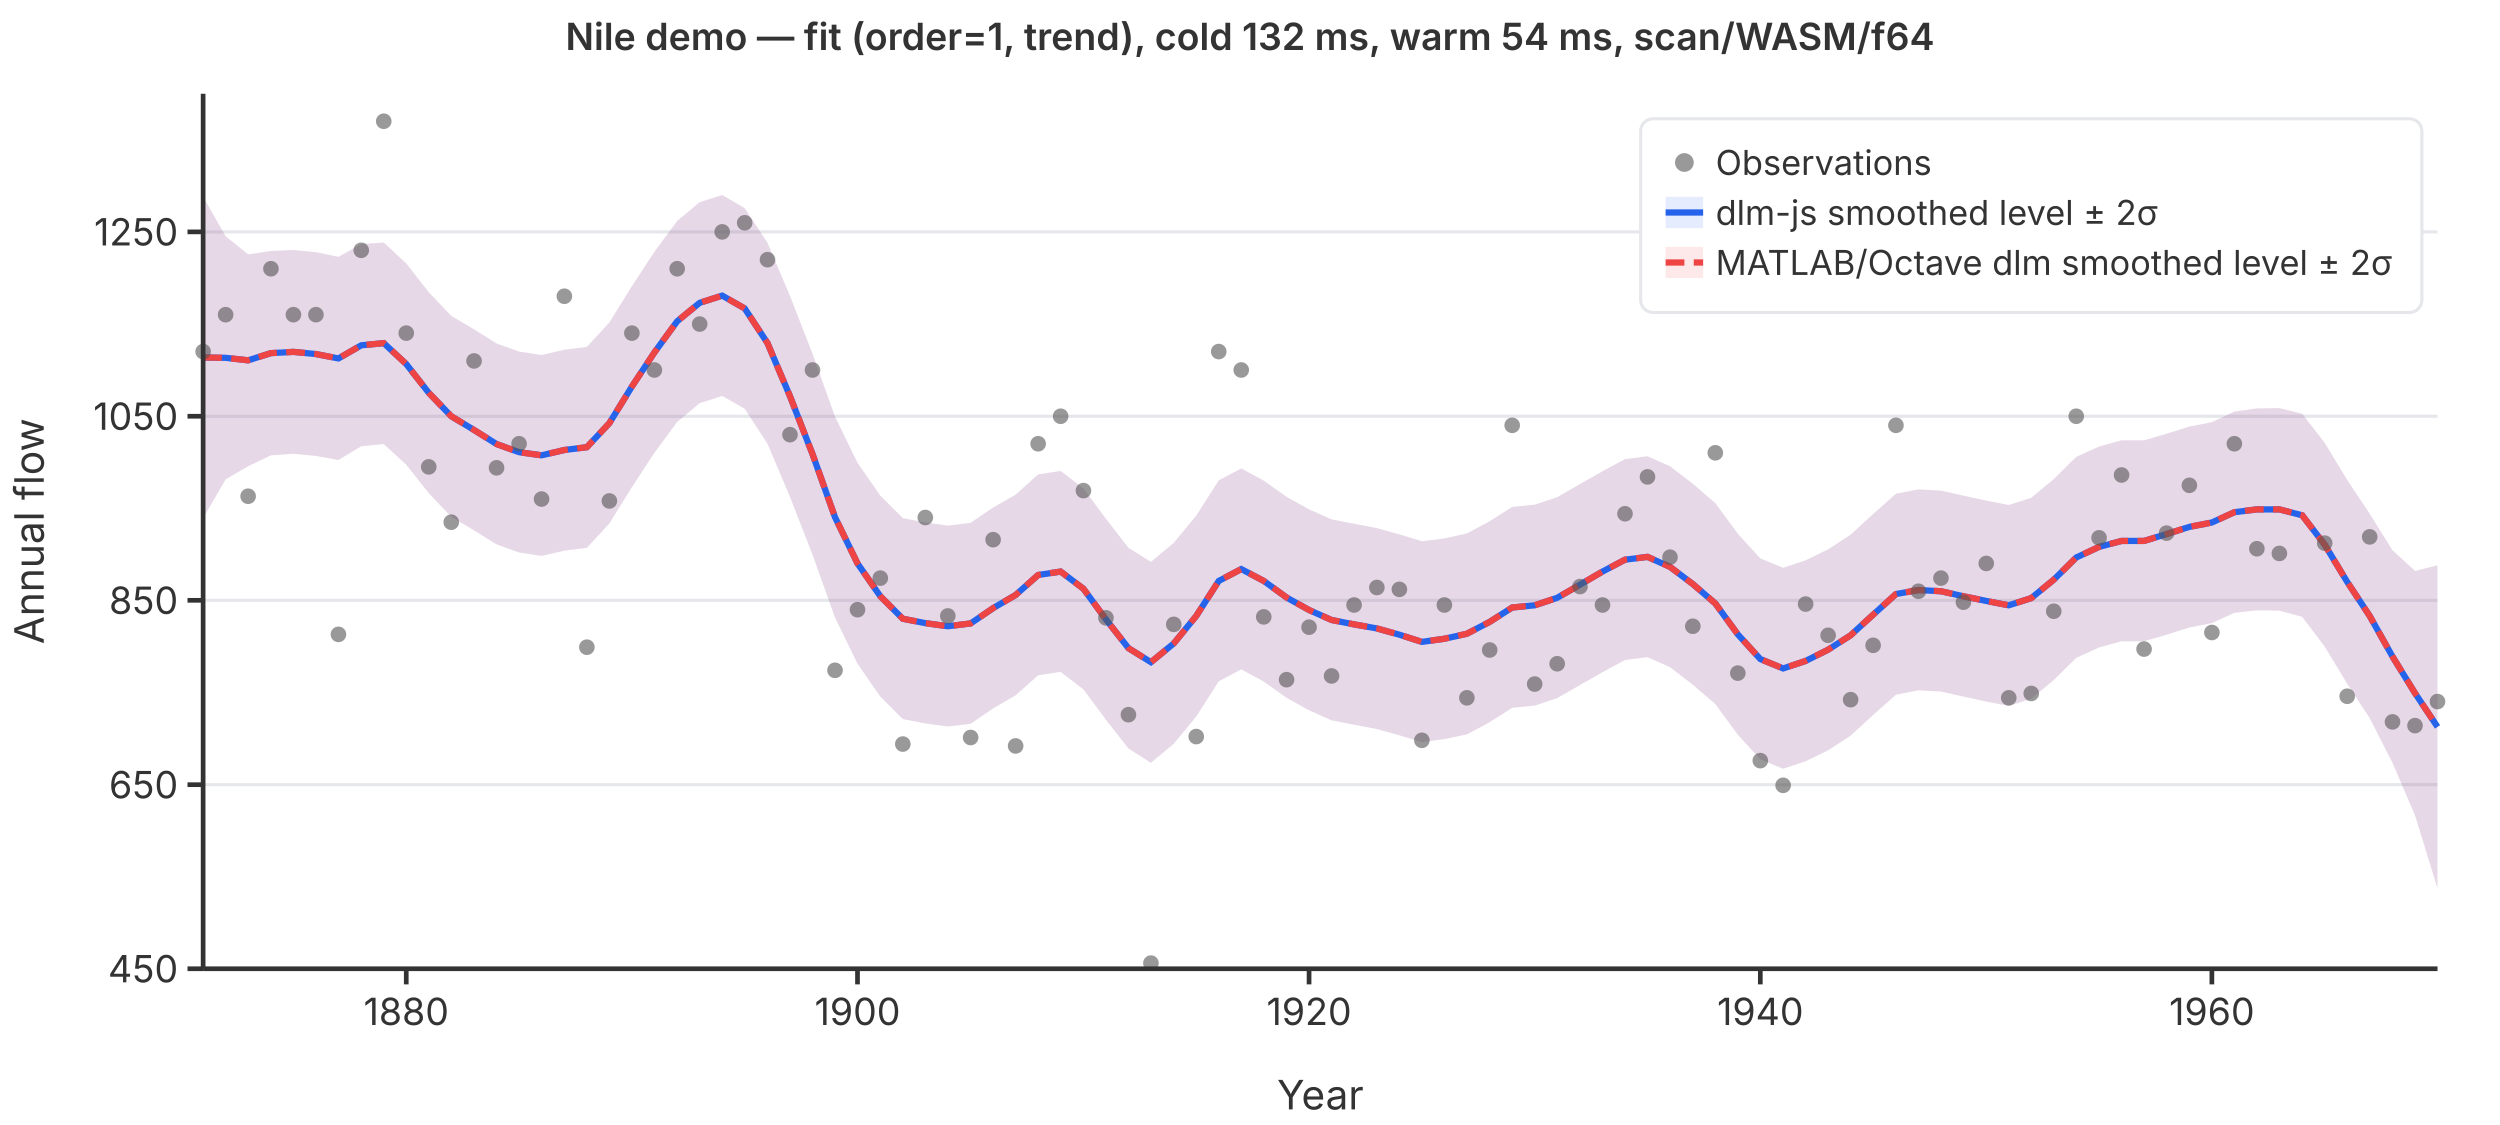
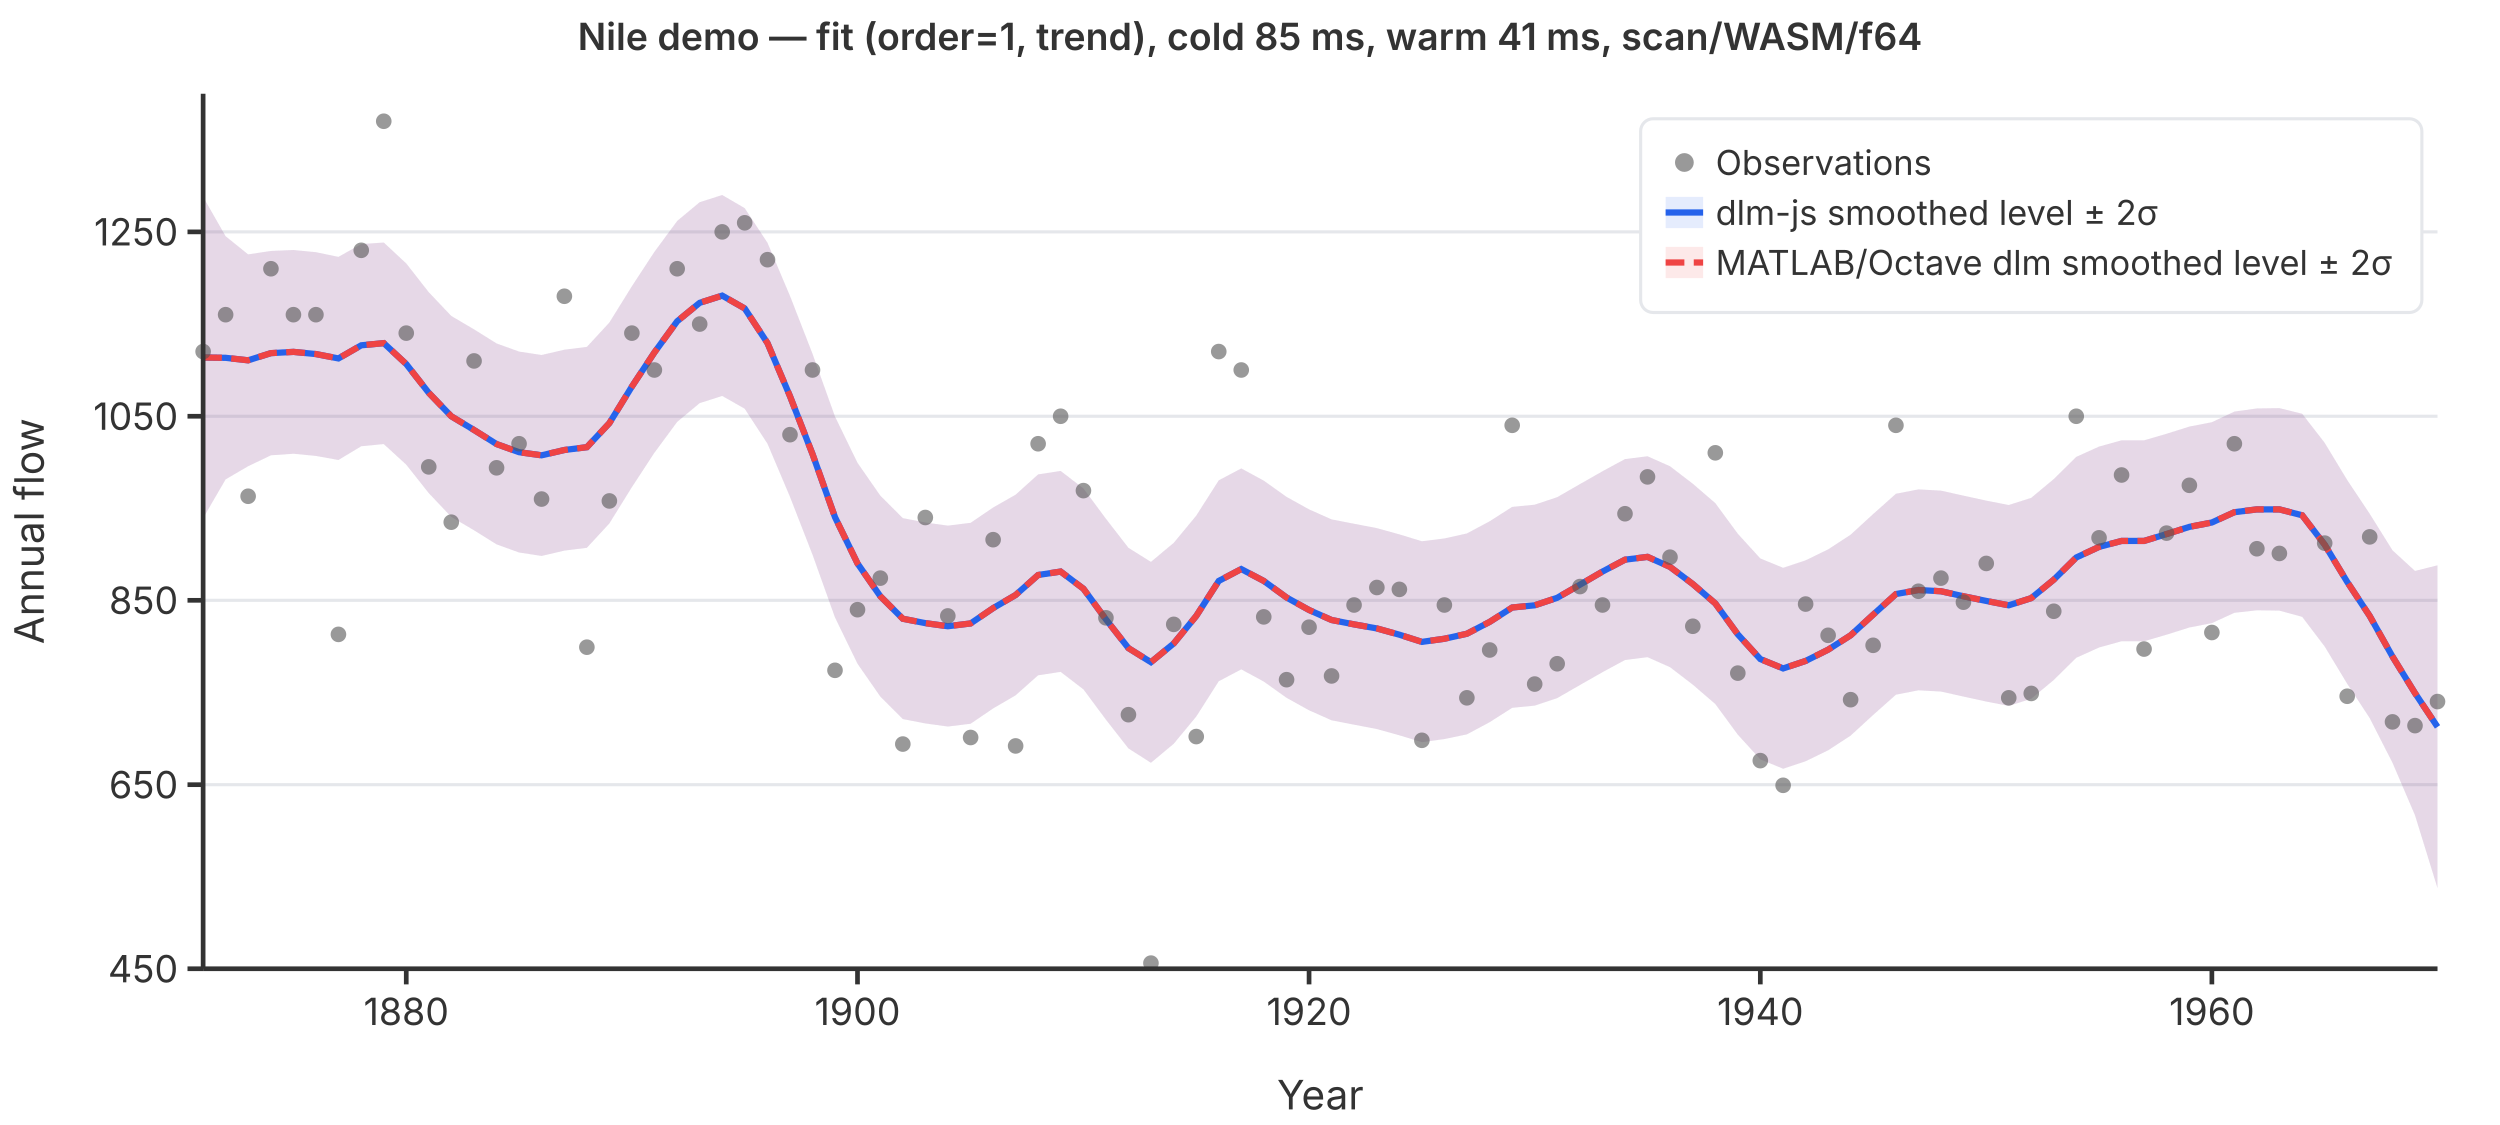
<svg xmlns="http://www.w3.org/2000/svg" viewBox="0 0 800 360" font-family="system-ui,-apple-system,sans-serif" font-size="12">
  <rect width="800" height="360" fill="white" />
  <line x1="65" y1="310.0" x2="780" y2="310.0" stroke="#e5e7eb" stroke-width="1" />
  <line x1="65" y1="251.1" x2="780" y2="251.1" stroke="#e5e7eb" stroke-width="1" />
  <line x1="65" y1="192.1" x2="780" y2="192.1" stroke="#e5e7eb" stroke-width="1" />
  <line x1="65" y1="133.2" x2="780" y2="133.2" stroke="#e5e7eb" stroke-width="1" />
  <line x1="65" y1="74.2" x2="780" y2="74.2" stroke="#e5e7eb" stroke-width="1" />
  <path d="M65.0,63.0L72.2,75.6L79.4,81.4L86.7,80.3L93.9,80.0L101.1,80.7L108.3,82.2L115.6,78.1L122.8,77.6L130.0,84.3L137.2,93.5L144.4,101.1L151.7,105.4L158.9,109.9L166.1,112.5L173.3,113.6L180.6,111.9L187.8,111.0L195.0,103.2L202.2,91.6L209.4,80.6L216.7,70.7L223.9,64.7L231.1,62.4L238.3,66.6L245.6,77.7L252.8,94.7L260.0,113.2L267.2,133.3L274.4,148.1L281.7,158.6L288.9,165.8L296.1,167.2L303.3,168.2L310.6,167.3L317.8,162.4L325.0,158.3L332.2,151.8L339.4,150.7L346.7,156.3L353.9,166.0L361.1,175.3L368.3,179.8L375.6,173.7L382.8,165.0L390.0,153.7L397.2,149.9L404.4,153.8L411.7,159.0L418.9,163.0L426.1,166.2L433.3,167.6L440.6,169.0L447.8,171.0L455.0,173.2L462.2,172.3L469.4,170.7L476.7,166.8L483.9,162.2L491.1,161.5L498.3,159.1L505.6,154.9L512.8,150.8L520.0,146.9L527.2,146.0L534.4,149.2L541.7,154.8L548.9,161.0L556.1,170.8L563.3,178.7L570.6,181.7L577.8,179.3L585.0,175.8L592.2,171.1L599.4,164.5L606.7,158.0L613.9,156.6L621.1,157.0L628.3,158.6L635.6,160.2L642.8,161.6L650.0,159.3L657.2,153.3L664.4,146.2L671.7,142.9L678.9,140.9L686.1,140.9L693.3,138.8L700.6,136.5L707.8,135.1L715.0,131.7L722.2,130.7L729.4,130.6L736.7,132.4L743.9,141.7L751.1,153.6L758.3,164.4L765.6,176.1L772.8,182.7L780.0,180.9L780.0,284.2L772.8,260.9L765.6,244.1L758.3,229.8L751.1,218.8L743.9,206.9L736.7,197.4L729.4,195.4L722.2,195.3L715.0,196.1L707.8,199.4L700.6,200.8L693.3,203.1L686.1,205.2L678.9,205.2L671.7,207.2L664.4,210.5L657.2,217.6L650.0,223.6L642.8,225.9L635.6,224.5L628.3,222.9L621.1,221.3L613.9,220.9L606.7,222.3L599.4,228.8L592.2,235.4L585.0,240.1L577.8,243.6L570.6,246.0L563.3,243.0L556.1,235.1L548.9,225.3L541.7,219.1L534.4,213.5L527.2,210.3L520.0,211.2L512.8,215.1L505.6,219.2L498.3,223.4L491.1,225.8L483.9,226.5L476.7,231.1L469.4,235.0L462.2,236.5L455.0,237.5L447.8,235.3L440.6,233.3L433.3,231.9L426.1,230.5L418.9,227.3L411.7,223.3L404.4,218.1L397.2,214.2L390.0,218.0L382.8,229.3L375.6,238.0L368.3,244.1L361.1,239.5L353.9,230.3L346.7,220.6L339.4,215.0L332.2,216.1L325.0,222.5L317.8,226.7L310.6,231.6L303.3,232.5L296.1,231.5L288.9,230.1L281.7,222.9L274.4,212.4L267.2,197.6L260.0,177.5L252.8,159.0L245.6,142.0L238.3,130.8L231.1,126.7L223.9,129.0L216.7,135.0L209.4,144.9L202.2,155.9L195.0,167.5L187.8,175.3L180.6,176.2L173.3,177.9L166.1,176.8L158.9,174.2L151.7,169.7L144.4,165.4L137.2,157.8L130.0,148.7L122.8,142.1L115.6,142.8L108.3,147.2L101.1,145.9L93.9,145.2L86.7,145.7L79.4,149.2L72.2,153.4L65.0,165.8Z" fill="rgba(37,99,235,0.12)" stroke="none" />
  <path d="M65.0,63.0L72.2,75.6L79.4,81.4L86.7,80.3L93.9,80.0L101.1,80.7L108.3,82.2L115.6,78.1L122.8,77.6L130.0,84.3L137.2,93.5L144.4,101.1L151.7,105.4L158.9,109.9L166.1,112.5L173.3,113.6L180.6,111.9L187.8,111.0L195.0,103.2L202.2,91.6L209.4,80.6L216.7,70.7L223.9,64.7L231.1,62.4L238.3,66.6L245.6,77.7L252.8,94.7L260.0,113.2L267.2,133.3L274.4,148.1L281.7,158.6L288.9,165.8L296.1,167.2L303.3,168.2L310.6,167.3L317.8,162.4L325.0,158.3L332.2,151.8L339.4,150.7L346.7,156.3L353.9,166.0L361.1,175.3L368.3,179.8L375.6,173.7L382.8,165.0L390.0,153.7L397.2,149.9L404.4,153.8L411.7,159.0L418.9,163.0L426.1,166.2L433.3,167.6L440.6,169.0L447.8,171.0L455.0,173.2L462.2,172.3L469.4,170.7L476.7,166.8L483.9,162.2L491.1,161.5L498.3,159.1L505.6,154.9L512.8,150.8L520.0,146.9L527.2,146.0L534.4,149.2L541.7,154.8L548.9,161.0L556.1,170.8L563.3,178.7L570.6,181.7L577.8,179.3L585.0,175.8L592.2,171.1L599.4,164.5L606.7,158.0L613.9,156.6L621.1,157.0L628.3,158.6L635.6,160.2L642.8,161.6L650.0,159.3L657.2,153.3L664.4,146.2L671.7,142.9L678.9,140.9L686.1,140.9L693.3,138.8L700.6,136.5L707.8,135.1L715.0,131.7L722.2,130.7L729.4,130.6L736.7,132.4L743.9,141.7L751.1,153.6L758.3,164.4L765.6,176.1L772.8,182.7L780.0,180.9L780.0,284.2L772.8,260.9L765.6,244.1L758.3,229.8L751.1,218.8L743.9,206.9L736.7,197.4L729.4,195.4L722.2,195.3L715.0,196.1L707.8,199.4L700.6,200.8L693.3,203.1L686.1,205.2L678.9,205.2L671.7,207.2L664.4,210.5L657.2,217.6L650.0,223.6L642.8,225.9L635.6,224.5L628.3,222.9L621.1,221.3L613.9,220.9L606.7,222.3L599.4,228.8L592.2,235.4L585.0,240.1L577.8,243.6L570.6,246.0L563.3,243.0L556.1,235.1L548.9,225.3L541.7,219.1L534.4,213.5L527.2,210.3L520.0,211.2L512.8,215.1L505.6,219.2L498.3,223.4L491.1,225.8L483.9,226.5L476.7,231.1L469.4,235.0L462.2,236.5L455.0,237.5L447.8,235.3L440.6,233.3L433.3,231.9L426.1,230.5L418.9,227.3L411.7,223.3L404.4,218.1L397.2,214.2L390.0,218.0L382.8,229.3L375.6,238.0L368.3,244.1L361.1,239.5L353.9,230.3L346.7,220.6L339.4,215.0L332.2,216.1L325.0,222.5L317.8,226.7L310.6,231.6L303.3,232.5L296.1,231.5L288.9,230.1L281.7,222.9L274.4,212.4L267.2,197.6L260.0,177.5L252.8,159.0L245.6,142.0L238.3,130.8L231.1,126.7L223.9,129.0L216.7,135.0L209.4,144.9L202.2,155.9L195.0,167.5L187.8,175.3L180.6,176.2L173.3,177.9L166.1,176.8L158.9,174.2L151.7,169.7L144.4,165.4L137.2,157.8L130.0,148.7L122.8,142.1L115.6,142.8L108.3,147.2L101.1,145.9L93.9,145.2L86.7,145.7L79.4,149.2L72.2,153.4L65.0,165.8Z" fill="rgba(239,68,68,0.12)" stroke="none" />
  <polyline points="65.0,114.4 72.2,114.5 79.4,115.3 86.7,113.0 93.9,112.6 101.1,113.3 108.3,114.7 115.6,110.5 122.8,109.8 130.0,116.5 137.2,125.7 144.4,133.2 151.7,137.6 158.9,142.1 166.1,144.7 173.3,145.7 180.6,144.0 187.8,143.1 195.0,135.4 202.2,123.7 209.4,112.8 216.7,102.8 223.9,96.9 231.1,94.6 238.3,98.7 245.6,109.8 252.8,126.8 260.0,145.3 267.2,165.5 274.4,180.3 281.7,190.8 288.9,198.0 296.1,199.4 303.3,200.4 310.6,199.5 317.8,194.6 325.0,190.4 332.2,184.0 339.4,182.9 346.7,188.4 353.9,198.2 361.1,207.4 368.3,211.9 375.6,205.9 382.8,197.1 390.0,185.9 397.2,182.1 404.4,185.9 411.7,191.2 418.9,195.2 426.1,198.4 433.3,199.8 440.6,201.1 447.8,203.1 455.0,205.4 462.2,204.4 469.4,202.8 476.7,199.0 483.9,194.4 491.1,193.7 498.3,191.3 505.6,187.1 512.8,182.9 520.0,179.1 527.2,178.2 534.4,181.4 541.7,186.9 548.9,193.1 556.1,203.0 563.3,210.9 570.6,213.9 577.8,211.5 585.0,207.9 592.2,203.3 599.4,196.7 606.7,190.1 613.9,188.8 621.1,189.2 628.3,190.8 635.6,192.3 642.8,193.7 650.0,191.4 657.2,185.5 664.4,178.4 671.7,175.0 678.9,173.1 686.1,173.1 693.3,170.9 700.6,168.6 707.8,167.2 715.0,163.9 722.2,163.0 729.4,163.0 736.7,164.9 743.9,174.3 751.1,186.2 758.3,197.1 765.6,210.1 772.8,221.8 780.0,232.6" fill="none" stroke="#2563eb" stroke-width="2" />
  <polyline points="65.0,114.4 72.2,114.5 79.4,115.3 86.7,113.0 93.9,112.6 101.1,113.3 108.3,114.7 115.6,110.5 122.8,109.8 130.0,116.5 137.2,125.7 144.4,133.2 151.7,137.6 158.9,142.1 166.1,144.7 173.3,145.7 180.6,144.0 187.8,143.1 195.0,135.4 202.2,123.7 209.4,112.8 216.7,102.8 223.9,96.9 231.1,94.6 238.3,98.7 245.6,109.8 252.8,126.8 260.0,145.3 267.2,165.5 274.4,180.3 281.7,190.8 288.9,198.0 296.1,199.4 303.3,200.4 310.6,199.5 317.8,194.6 325.0,190.4 332.2,184.0 339.4,182.9 346.7,188.4 353.9,198.2 361.1,207.4 368.3,211.9 375.6,205.9 382.8,197.1 390.0,185.9 397.2,182.1 404.4,185.9 411.7,191.2 418.9,195.2 426.1,198.4 433.3,199.8 440.6,201.1 447.8,203.1 455.0,205.4 462.2,204.4 469.4,202.8 476.7,199.0 483.9,194.4 491.1,193.7 498.3,191.3 505.6,187.1 512.8,182.9 520.0,179.1 527.2,178.2 534.4,181.4 541.7,186.9 548.9,193.1 556.1,203.0 563.3,210.9 570.6,213.9 577.8,211.5 585.0,207.9 592.2,203.3 599.4,196.7 606.7,190.1 613.9,188.8 621.1,189.2 628.3,190.8 635.6,192.3 642.8,193.7 650.0,191.4 657.2,185.5 664.4,178.4 671.7,175.0 678.9,173.1 686.1,173.1 693.3,170.9 700.6,168.6 707.8,167.2 715.0,163.9 722.2,163.0 729.4,163.0 736.7,164.9 743.9,174.3 751.1,186.2 758.3,197.1 765.6,210.1 772.8,221.8 780.0,232.6" fill="none" stroke="#ef4444" stroke-width="2" stroke-dasharray="6,3" />
  <circle cx="65.0" cy="112.5" r="2.5" fill="#555" opacity="0.6" />
  <circle cx="72.2" cy="100.7" r="2.5" fill="#555" opacity="0.6" />
  <circle cx="79.4" cy="158.8" r="2.5" fill="#555" opacity="0.6" />
  <circle cx="86.7" cy="86.0" r="2.5" fill="#555" opacity="0.6" />
  <circle cx="93.9" cy="100.7" r="2.5" fill="#555" opacity="0.6" />
  <circle cx="101.1" cy="100.7" r="2.5" fill="#555" opacity="0.6" />
  <circle cx="108.3" cy="203.0" r="2.5" fill="#555" opacity="0.6" />
  <circle cx="115.6" cy="80.1" r="2.5" fill="#555" opacity="0.6" />
  <circle cx="122.8" cy="38.8" r="2.5" fill="#555" opacity="0.6" />
  <circle cx="130.0" cy="106.6" r="2.5" fill="#555" opacity="0.6" />
  <circle cx="137.2" cy="149.4" r="2.5" fill="#555" opacity="0.6" />
  <circle cx="144.4" cy="167.1" r="2.5" fill="#555" opacity="0.6" />
  <circle cx="151.7" cy="115.5" r="2.5" fill="#555" opacity="0.6" />
  <circle cx="158.9" cy="149.7" r="2.5" fill="#555" opacity="0.6" />
  <circle cx="166.1" cy="142.0" r="2.5" fill="#555" opacity="0.6" />
  <circle cx="173.3" cy="159.7" r="2.5" fill="#555" opacity="0.6" />
  <circle cx="180.6" cy="94.8" r="2.5" fill="#555" opacity="0.6" />
  <circle cx="187.8" cy="207.1" r="2.5" fill="#555" opacity="0.6" />
  <circle cx="195.0" cy="160.3" r="2.5" fill="#555" opacity="0.6" />
  <circle cx="202.2" cy="106.6" r="2.5" fill="#555" opacity="0.6" />
  <circle cx="209.4" cy="118.4" r="2.5" fill="#555" opacity="0.6" />
  <circle cx="216.7" cy="86.0" r="2.5" fill="#555" opacity="0.6" />
  <circle cx="223.9" cy="103.7" r="2.5" fill="#555" opacity="0.6" />
  <circle cx="231.1" cy="74.2" r="2.5" fill="#555" opacity="0.6" />
  <circle cx="238.3" cy="71.3" r="2.5" fill="#555" opacity="0.6" />
  <circle cx="245.6" cy="83.1" r="2.5" fill="#555" opacity="0.6" />
  <circle cx="252.8" cy="139.1" r="2.5" fill="#555" opacity="0.6" />
  <circle cx="260.0" cy="118.4" r="2.5" fill="#555" opacity="0.6" />
  <circle cx="267.2" cy="214.5" r="2.5" fill="#555" opacity="0.6" />
  <circle cx="274.4" cy="195.1" r="2.5" fill="#555" opacity="0.6" />
  <circle cx="281.7" cy="185.0" r="2.5" fill="#555" opacity="0.6" />
  <circle cx="288.9" cy="238.1" r="2.5" fill="#555" opacity="0.6" />
  <circle cx="296.1" cy="165.6" r="2.5" fill="#555" opacity="0.6" />
  <circle cx="303.3" cy="197.1" r="2.5" fill="#555" opacity="0.6" />
  <circle cx="310.6" cy="236.0" r="2.5" fill="#555" opacity="0.6" />
  <circle cx="317.8" cy="172.7" r="2.5" fill="#555" opacity="0.6" />
  <circle cx="325.0" cy="238.7" r="2.5" fill="#555" opacity="0.6" />
  <circle cx="332.2" cy="142.0" r="2.5" fill="#555" opacity="0.6" />
  <circle cx="339.4" cy="133.2" r="2.5" fill="#555" opacity="0.6" />
  <circle cx="346.7" cy="157.0" r="2.5" fill="#555" opacity="0.6" />
  <circle cx="353.9" cy="197.7" r="2.5" fill="#555" opacity="0.6" />
  <circle cx="361.1" cy="228.7" r="2.5" fill="#555" opacity="0.6" />
  <circle cx="368.3" cy="308.2" r="2.5" fill="#555" opacity="0.6" />
  <circle cx="375.6" cy="199.8" r="2.5" fill="#555" opacity="0.6" />
  <circle cx="382.8" cy="235.7" r="2.5" fill="#555" opacity="0.6" />
  <circle cx="390.0" cy="112.5" r="2.5" fill="#555" opacity="0.6" />
  <circle cx="397.2" cy="118.4" r="2.5" fill="#555" opacity="0.6" />
  <circle cx="404.4" cy="197.4" r="2.5" fill="#555" opacity="0.6" />
  <circle cx="411.7" cy="217.5" r="2.5" fill="#555" opacity="0.6" />
  <circle cx="418.9" cy="200.7" r="2.5" fill="#555" opacity="0.6" />
  <circle cx="426.1" cy="216.3" r="2.5" fill="#555" opacity="0.6" />
  <circle cx="433.3" cy="193.6" r="2.5" fill="#555" opacity="0.6" />
  <circle cx="440.6" cy="188.0" r="2.5" fill="#555" opacity="0.6" />
  <circle cx="447.8" cy="188.6" r="2.5" fill="#555" opacity="0.6" />
  <circle cx="455.0" cy="236.9" r="2.5" fill="#555" opacity="0.6" />
  <circle cx="462.2" cy="193.6" r="2.5" fill="#555" opacity="0.6" />
  <circle cx="469.4" cy="223.3" r="2.5" fill="#555" opacity="0.6" />
  <circle cx="476.7" cy="208.0" r="2.5" fill="#555" opacity="0.6" />
  <circle cx="483.9" cy="136.1" r="2.5" fill="#555" opacity="0.6" />
  <circle cx="491.1" cy="218.9" r="2.5" fill="#555" opacity="0.6" />
  <circle cx="498.3" cy="212.4" r="2.5" fill="#555" opacity="0.6" />
  <circle cx="505.6" cy="187.7" r="2.5" fill="#555" opacity="0.6" />
  <circle cx="512.8" cy="193.6" r="2.5" fill="#555" opacity="0.6" />
  <circle cx="520.0" cy="164.4" r="2.5" fill="#555" opacity="0.6" />
  <circle cx="527.2" cy="152.6" r="2.5" fill="#555" opacity="0.6" />
  <circle cx="534.4" cy="178.3" r="2.5" fill="#555" opacity="0.6" />
  <circle cx="541.7" cy="200.4" r="2.5" fill="#555" opacity="0.6" />
  <circle cx="548.9" cy="144.9" r="2.5" fill="#555" opacity="0.6" />
  <circle cx="556.1" cy="215.4" r="2.5" fill="#555" opacity="0.6" />
  <circle cx="563.3" cy="243.4" r="2.5" fill="#555" opacity="0.6" />
  <circle cx="570.6" cy="251.3" r="2.5" fill="#555" opacity="0.6" />
  <circle cx="577.8" cy="193.3" r="2.5" fill="#555" opacity="0.6" />
  <circle cx="585.0" cy="203.3" r="2.5" fill="#555" opacity="0.6" />
  <circle cx="592.2" cy="223.9" r="2.5" fill="#555" opacity="0.6" />
  <circle cx="599.4" cy="206.5" r="2.5" fill="#555" opacity="0.6" />
  <circle cx="606.7" cy="136.1" r="2.5" fill="#555" opacity="0.6" />
  <circle cx="613.9" cy="189.2" r="2.5" fill="#555" opacity="0.6" />
  <circle cx="621.1" cy="185.0" r="2.5" fill="#555" opacity="0.6" />
  <circle cx="628.3" cy="192.7" r="2.5" fill="#555" opacity="0.6" />
  <circle cx="635.6" cy="180.3" r="2.5" fill="#555" opacity="0.6" />
  <circle cx="642.8" cy="223.3" r="2.5" fill="#555" opacity="0.6" />
  <circle cx="650.0" cy="221.9" r="2.5" fill="#555" opacity="0.6" />
  <circle cx="657.2" cy="195.6" r="2.5" fill="#555" opacity="0.6" />
  <circle cx="664.4" cy="133.2" r="2.5" fill="#555" opacity="0.6" />
  <circle cx="671.7" cy="172.1" r="2.5" fill="#555" opacity="0.6" />
  <circle cx="678.9" cy="152.0" r="2.5" fill="#555" opacity="0.6" />
  <circle cx="686.1" cy="207.7" r="2.5" fill="#555" opacity="0.6" />
  <circle cx="693.3" cy="170.6" r="2.5" fill="#555" opacity="0.6" />
  <circle cx="700.6" cy="155.3" r="2.5" fill="#555" opacity="0.6" />
  <circle cx="707.8" cy="202.4" r="2.5" fill="#555" opacity="0.6" />
  <circle cx="715.0" cy="142.0" r="2.5" fill="#555" opacity="0.6" />
  <circle cx="722.2" cy="175.6" r="2.5" fill="#555" opacity="0.6" />
  <circle cx="729.4" cy="177.1" r="2.5" fill="#555" opacity="0.6" />
  <circle cx="736.7" cy="97.8" r="2.5" fill="#555" opacity="0.6" />
  <circle cx="743.9" cy="173.8" r="2.5" fill="#555" opacity="0.6" />
  <circle cx="751.1" cy="222.8" r="2.5" fill="#555" opacity="0.6" />
  <circle cx="758.3" cy="171.8" r="2.5" fill="#555" opacity="0.6" />
  <circle cx="765.6" cy="231.0" r="2.5" fill="#555" opacity="0.6" />
  <circle cx="772.8" cy="232.2" r="2.5" fill="#555" opacity="0.6" />
  <circle cx="780.0" cy="224.5" r="2.5" fill="#555" opacity="0.6" />
  <line x1="65" y1="30" x2="65" y2="310" stroke="#333" stroke-width="1.5" />
  <line x1="65" y1="310" x2="780" y2="310" stroke="#333" stroke-width="1.5" />
  <line x1="60" y1="310.0" x2="65" y2="310.0" stroke="#333" stroke-width="1.5" />
  <text x="57" y="310.0" text-anchor="end" dominant-baseline="middle" fill="#333">450</text>
  <line x1="60" y1="251.1" x2="65" y2="251.1" stroke="#333" stroke-width="1.5" />
  <text x="57" y="251.1" text-anchor="end" dominant-baseline="middle" fill="#333">650</text>
  <line x1="60" y1="192.1" x2="65" y2="192.1" stroke="#333" stroke-width="1.5" />
  <text x="57" y="192.1" text-anchor="end" dominant-baseline="middle" fill="#333">850</text>
  <line x1="60" y1="133.2" x2="65" y2="133.2" stroke="#333" stroke-width="1.5" />
  <text x="57" y="133.2" text-anchor="end" dominant-baseline="middle" fill="#333">1050</text>
  <line x1="60" y1="74.2" x2="65" y2="74.2" stroke="#333" stroke-width="1.5" />
  <text x="57" y="74.2" text-anchor="end" dominant-baseline="middle" fill="#333">1250</text>
  <line x1="130.0" y1="310" x2="130.0" y2="315" stroke="#333" stroke-width="1.5" />
  <text x="130.0" y="328" text-anchor="middle" fill="#333">1880</text>
  <line x1="274.4" y1="310" x2="274.4" y2="315" stroke="#333" stroke-width="1.5" />
  <text x="274.4" y="328" text-anchor="middle" fill="#333">1900</text>
  <line x1="418.9" y1="310" x2="418.9" y2="315" stroke="#333" stroke-width="1.5" />
  <text x="418.9" y="328" text-anchor="middle" fill="#333">1920</text>
  <line x1="563.3" y1="310" x2="563.3" y2="315" stroke="#333" stroke-width="1.5" />
  <text x="563.3" y="328" text-anchor="middle" fill="#333">1940</text>
  <line x1="707.8" y1="310" x2="707.8" y2="315" stroke="#333" stroke-width="1.5" />
  <text x="707.8" y="328" text-anchor="middle" fill="#333">1960</text>
  <text x="422.5" y="355" text-anchor="middle" fill="#333" font-size="13">Year</text>
  <text x="14" y="170" text-anchor="middle" fill="#333" font-size="13" transform="rotate(-90,14,170)">Annual flow</text>
-   <text x="400" y="16" text-anchor="middle" fill="#333" font-size="12" font-weight="600">Nile demo — fit (order=1, trend), cold 132 ms, warm 54 ms, scan/WASM/f64</text>
+   <text x="400" y="16" text-anchor="middle" fill="#333" font-size="12" font-weight="600">Nile demo — fit (order=1, trend), cold 85 ms, warm 41 ms, scan/WASM/f64</text>
  <rect x="525" y="38" width="250" height="62" rx="4" fill="white" stroke="#e5e7eb" stroke-width="1" />
  <circle cx="539" cy="52" r="3" fill="#555" opacity="0.6" />
  <text x="549" y="52" dominant-baseline="middle" fill="#333" font-size="11">Observations</text>
  <line x1="533" y1="68" x2="545" y2="68" stroke="#2563eb" stroke-width="2" />
  <rect x="533" y="63" width="12" height="10" fill="rgba(37,99,235,0.12)" stroke="none" />
  <text x="549" y="68" dominant-baseline="middle" fill="#333" font-size="11">dlm-js smoothed level ± 2σ</text>
  <line x1="533" y1="84" x2="545" y2="84" stroke="#ef4444" stroke-width="2" stroke-dasharray="6,3" />
  <rect x="533" y="79" width="12" height="10" fill="rgba(239,68,68,0.12)" stroke="none" />
  <text x="549" y="84" dominant-baseline="middle" fill="#333" font-size="11">MATLAB/Octave dlm smoothed level ± 2σ</text>
</svg>
